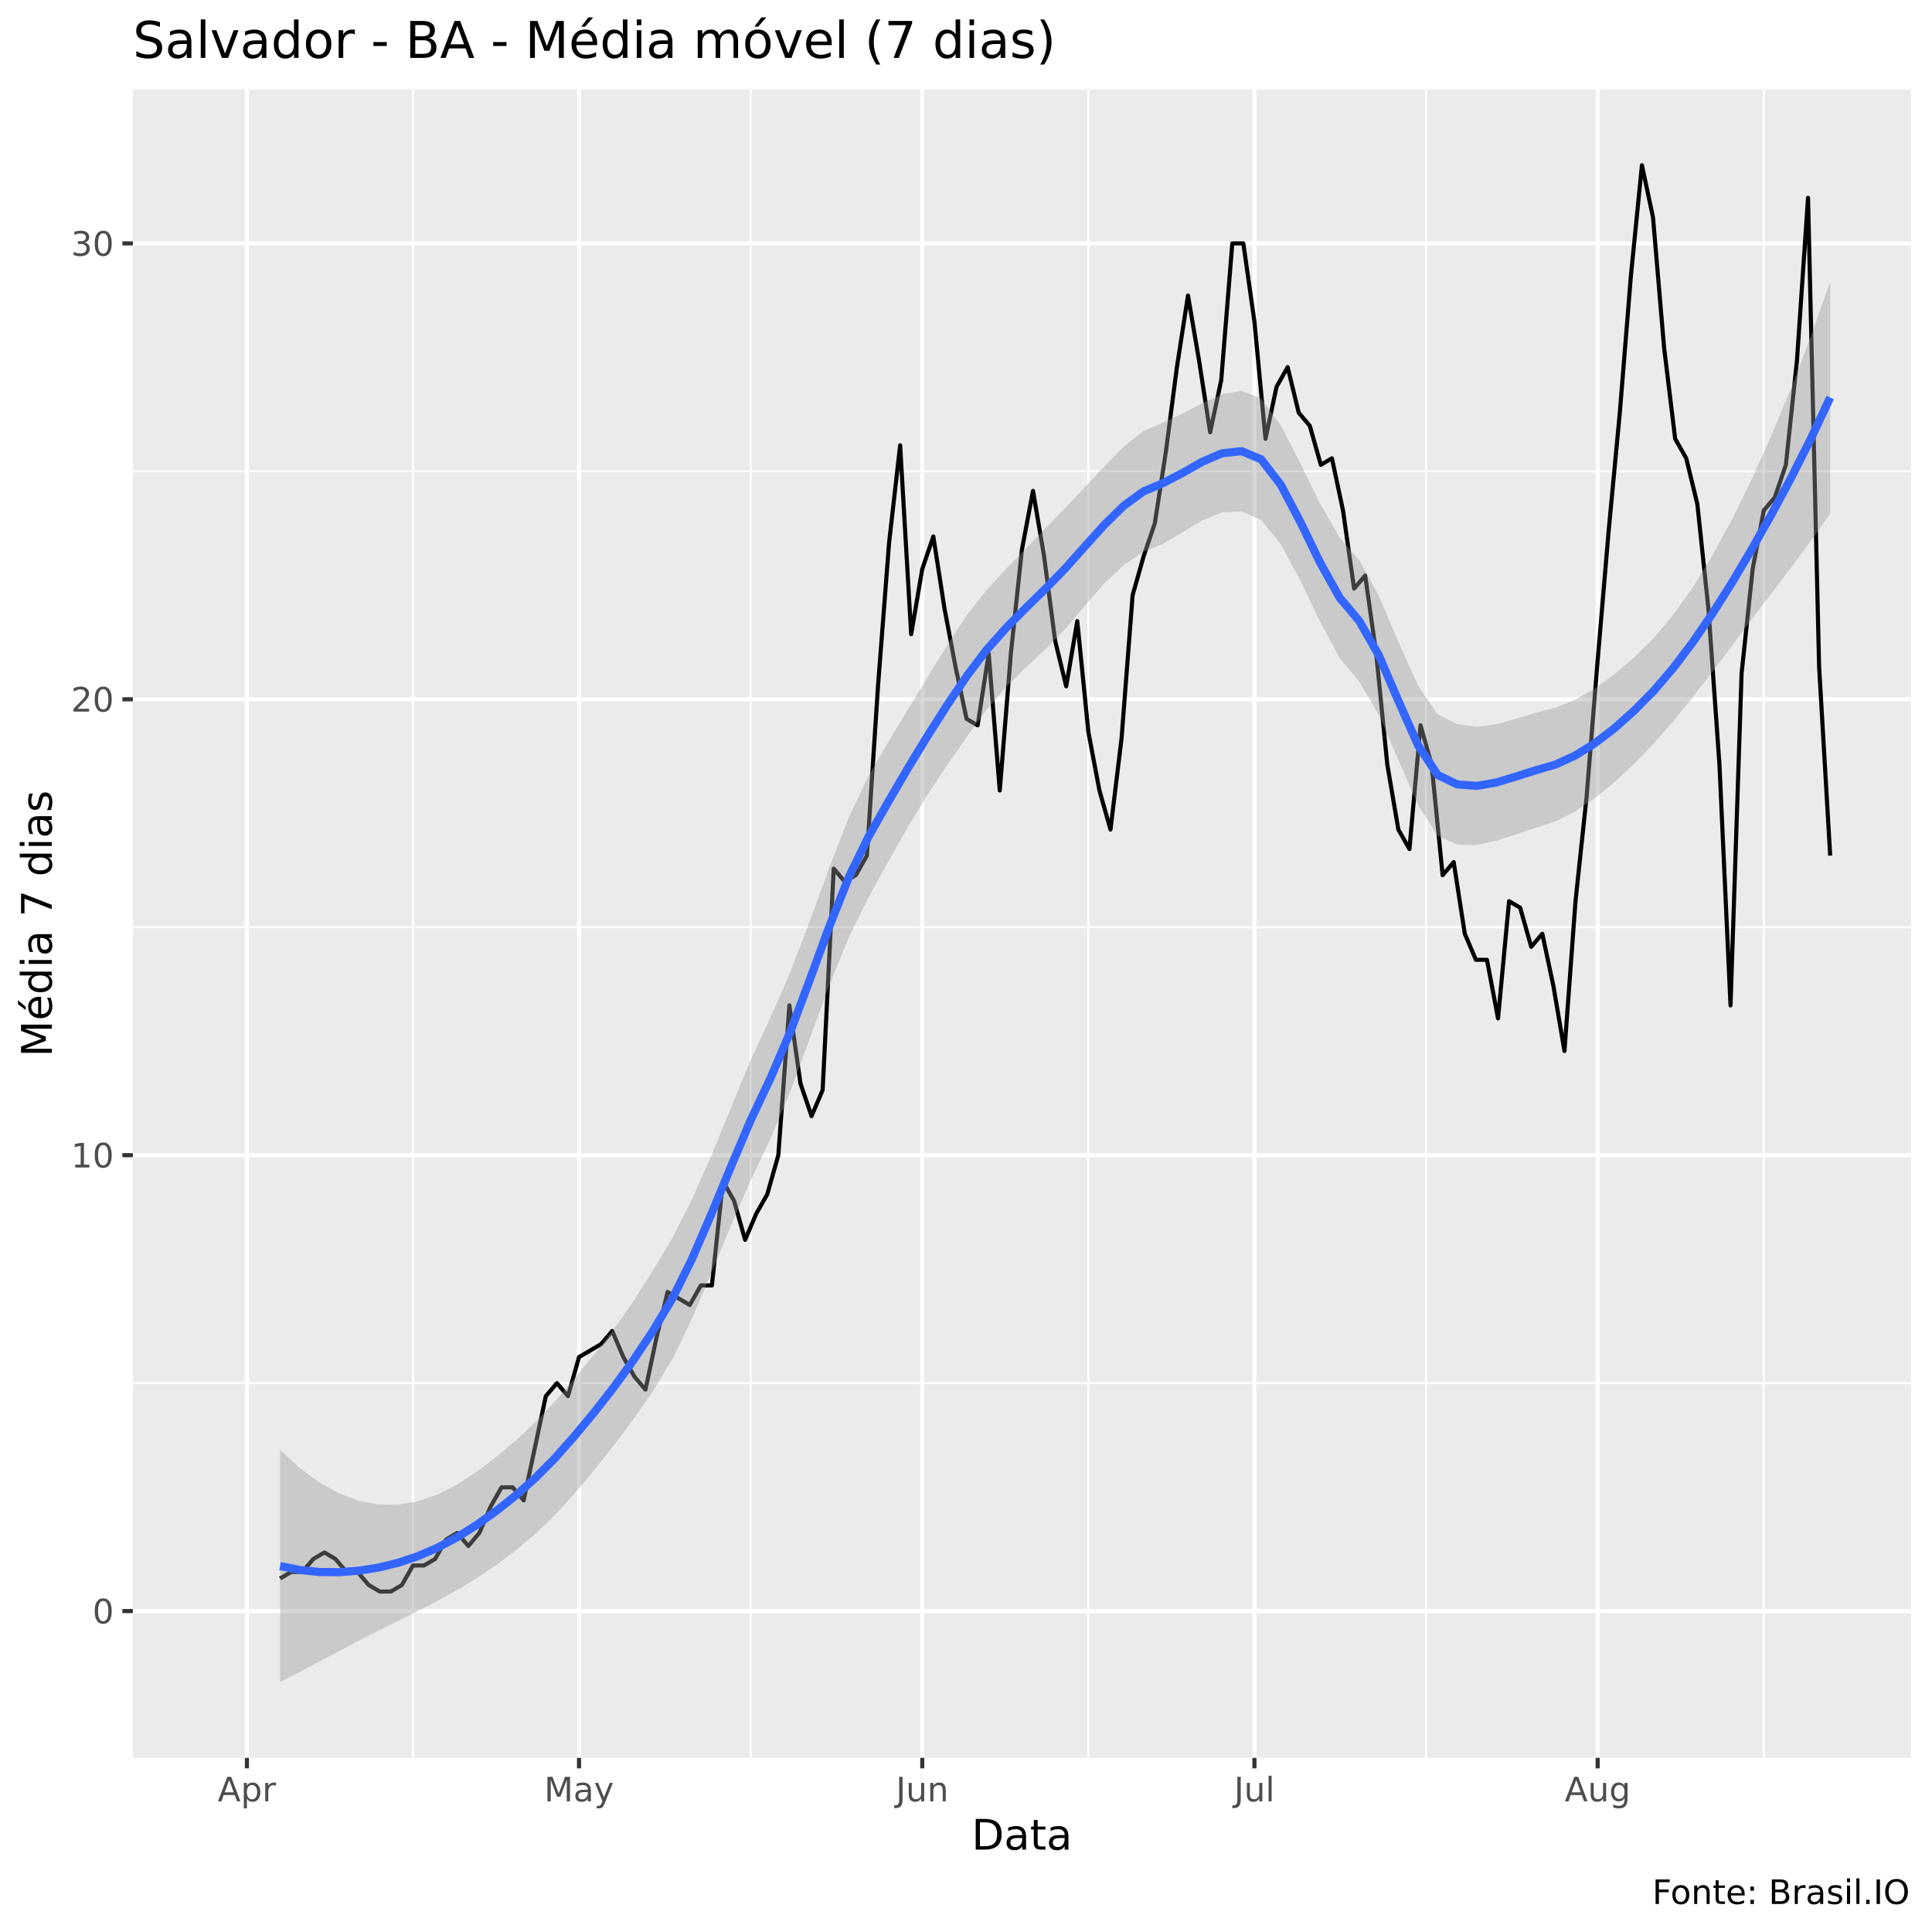
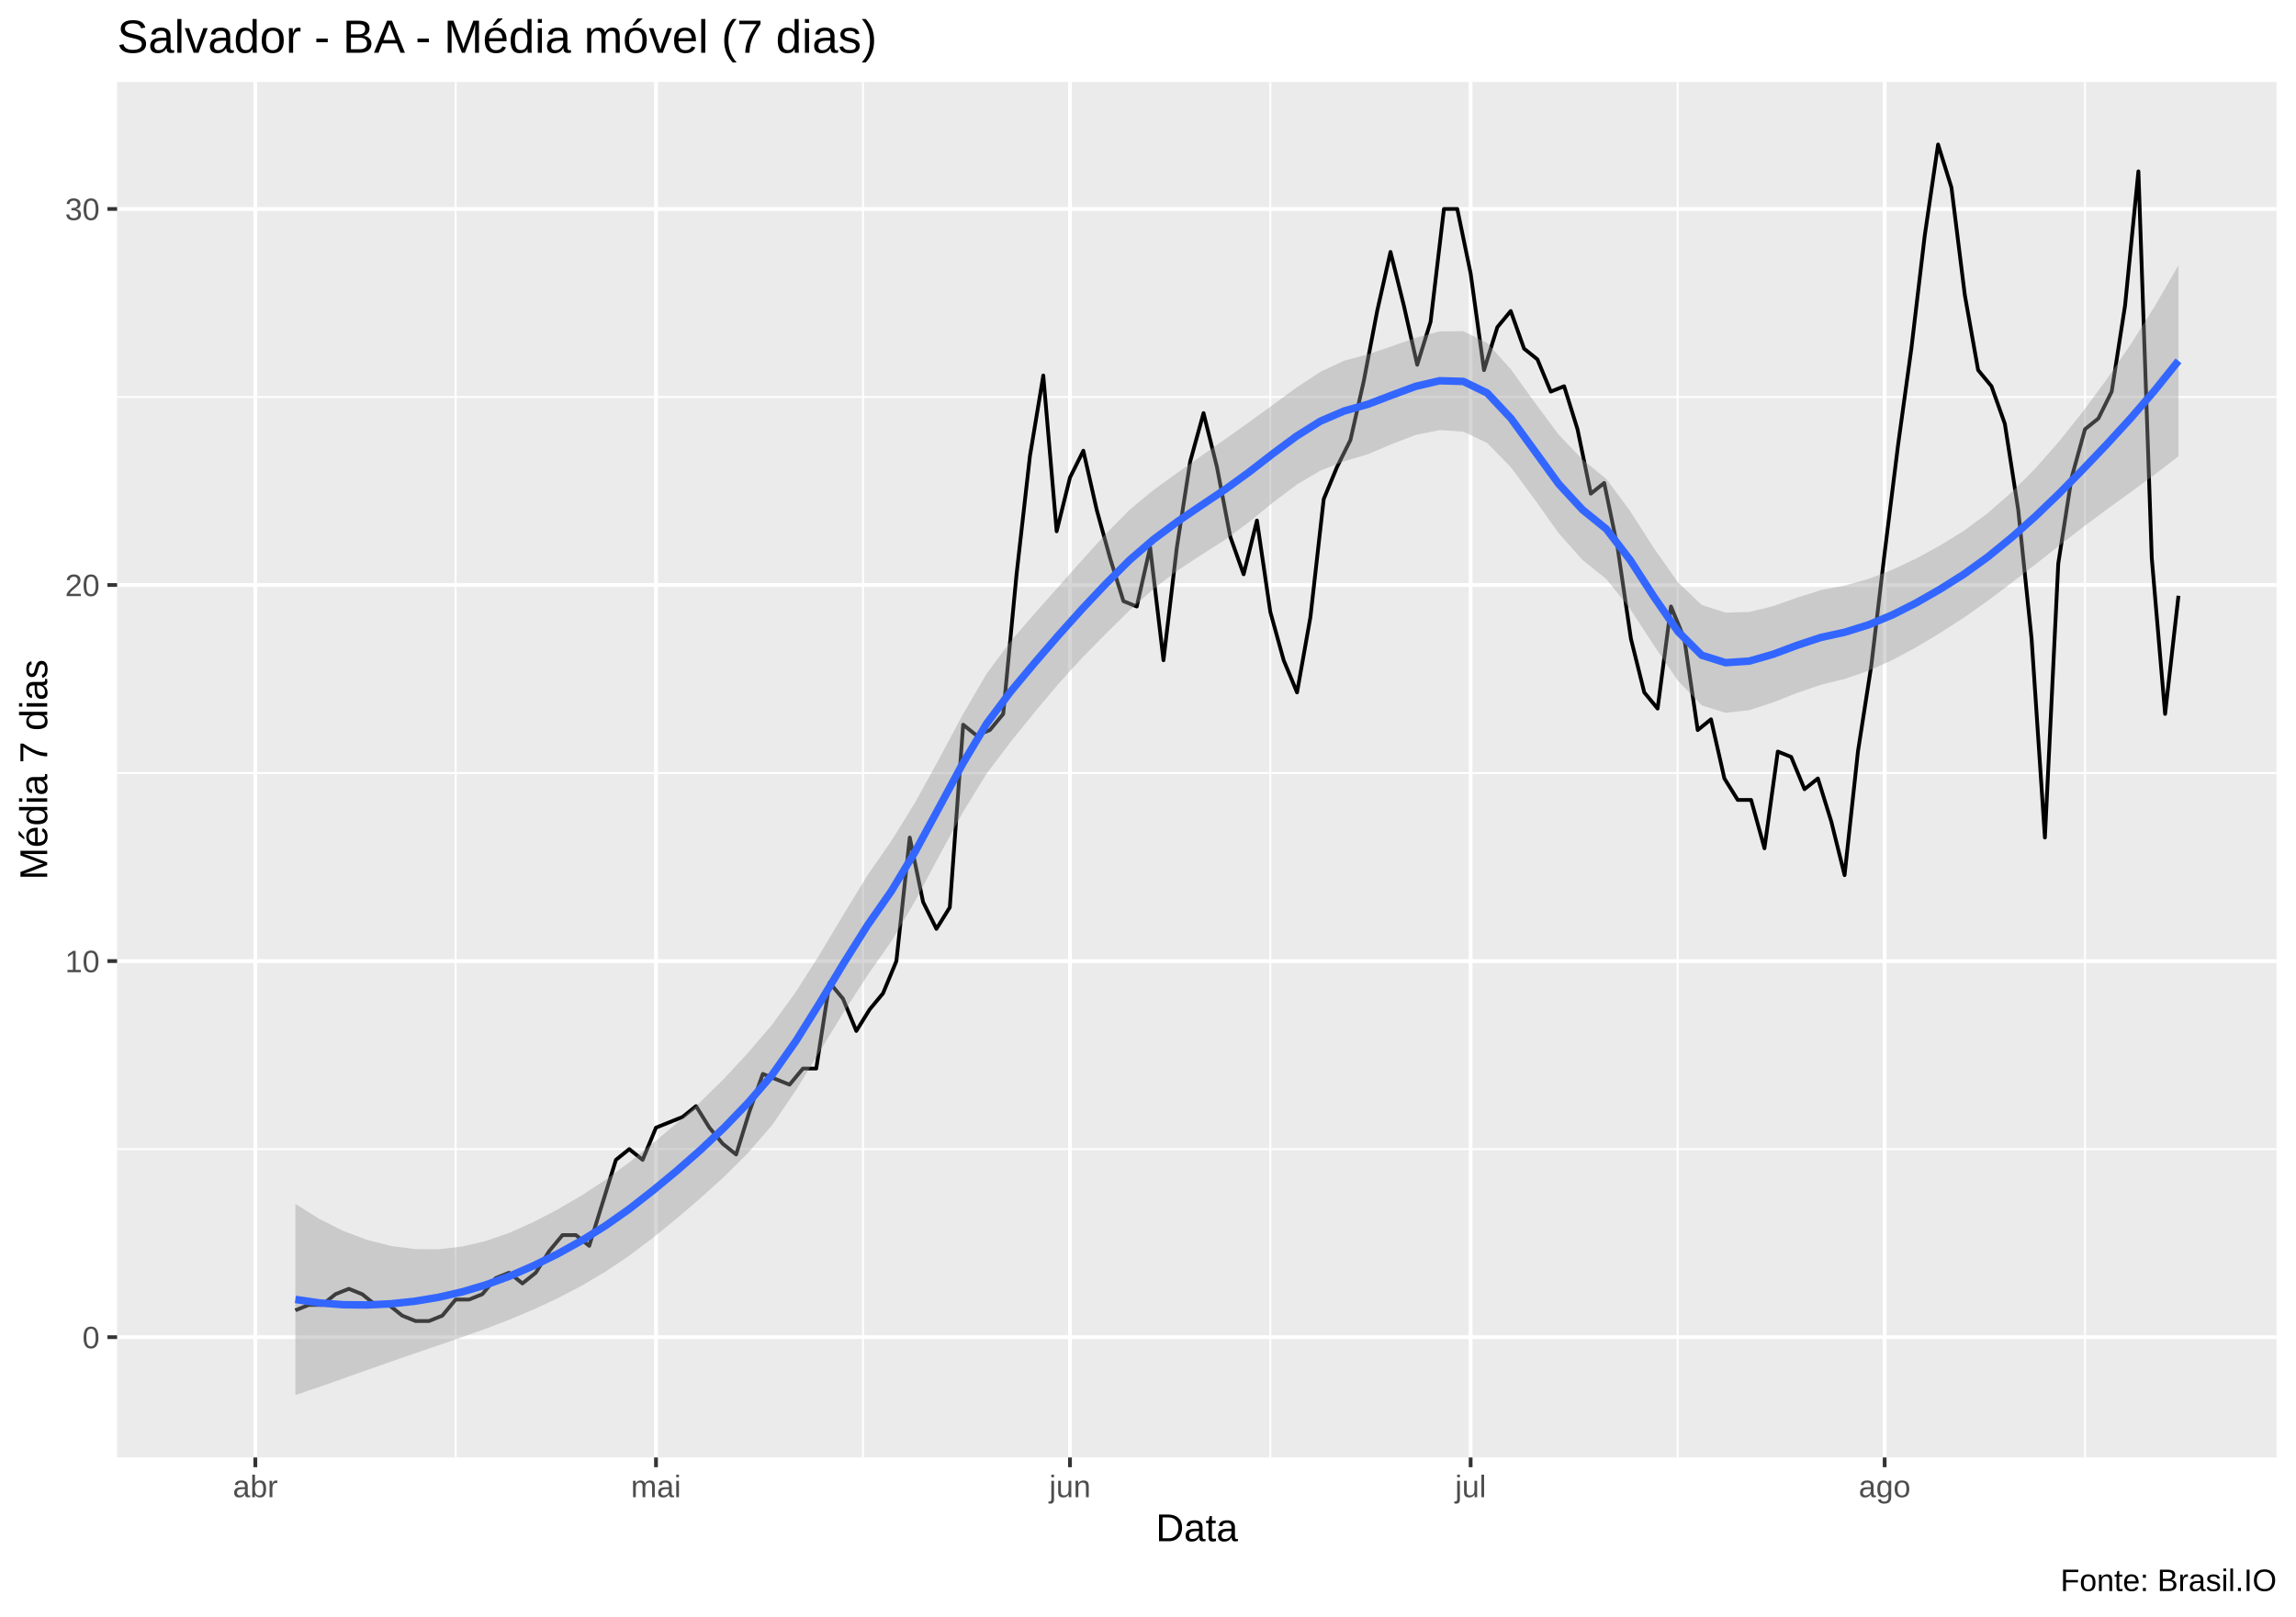
- <svg xmlns="http://www.w3.org/2000/svg" viewBox="0 0 504.00 504.00">
+ <svg xmlns="http://www.w3.org/2000/svg" viewBox="0 0 649.50 457.50">
  <defs>
    <style type="text/css">
    line, polyline, polygon, path, rect, circle {
      fill: none;
      stroke: #000000;
      stroke-linecap: round;
      stroke-linejoin: round;
      stroke-miterlimit: 10.00;
    }
  </style>
  </defs>
  <rect width="100%" height="100%" style="stroke: none; fill: #FFFFFF;" />
-   <rect x="0" y="0.00" width="504.00" height="504.00" style="stroke-width: 1.07; stroke: #FFFFFF; fill: #FFFFFF;" />
+   <rect x="0.00" y="0" width="649.50" height="457.50" style="stroke-width: 1.07; stroke: #FFFFFF; fill: #FFFFFF;" />
  <defs>
-     <clipPath id="cpMzQuNjZ8NDk4LjUyfDQ1OC41N3wyMy4zMw==">
-       <rect x="34.66" y="23.33" width="463.87" height="435.24" />
+     <clipPath id="cpMzMuMTN8NjQ0LjAyfDQxMi4zOHwyMy4xOQ==">
+       <rect x="33.13" y="23.19" width="610.89" height="389.19" />
    </clipPath>
  </defs>
-   <rect x="34.66" y="23.33" width="463.87" height="435.24" style="stroke-width: 1.07; stroke: none; fill: #EBEBEB;" clip-path="url(#cpMzQuNjZ8NDk4LjUyfDQ1OC41N3wyMy4zMw==)" />
-   <polyline points="34.66,360.82 498.52,360.82 " style="stroke-width: 0.53; stroke: #FFFFFF; stroke-linecap: butt;" clip-path="url(#cpMzQuNjZ8NDk4LjUyfDQ1OC41N3wyMy4zMw==)" />
-   <polyline points="34.66,241.89 498.52,241.89 " style="stroke-width: 0.53; stroke: #FFFFFF; stroke-linecap: butt;" clip-path="url(#cpMzQuNjZ8NDk4LjUyfDQ1OC41N3wyMy4zMw==)" />
-   <polyline points="34.66,122.96 498.52,122.96 " style="stroke-width: 0.53; stroke: #FFFFFF; stroke-linecap: butt;" clip-path="url(#cpMzQuNjZ8NDk4LjUyfDQ1OC41N3wyMy4zMw==)" />
-   <polyline points="107.73,458.57 107.73,23.33 " style="stroke-width: 0.53; stroke: #FFFFFF; stroke-linecap: butt;" clip-path="url(#cpMzQuNjZ8NDk4LjUyfDQ1OC41N3wyMy4zMw==)" />
-   <polyline points="195.82,458.57 195.82,23.33 " style="stroke-width: 0.53; stroke: #FFFFFF; stroke-linecap: butt;" clip-path="url(#cpMzQuNjZ8NDk4LjUyfDQ1OC41N3wyMy4zMw==)" />
-   <polyline points="283.92,458.57 283.92,23.33 " style="stroke-width: 0.53; stroke: #FFFFFF; stroke-linecap: butt;" clip-path="url(#cpMzQuNjZ8NDk4LjUyfDQ1OC41N3wyMy4zMw==)" />
-   <polyline points="372.01,458.57 372.01,23.33 " style="stroke-width: 0.53; stroke: #FFFFFF; stroke-linecap: butt;" clip-path="url(#cpMzQuNjZ8NDk4LjUyfDQ1OC41N3wyMy4zMw==)" />
-   <polyline points="460.11,458.57 460.11,23.33 " style="stroke-width: 0.53; stroke: #FFFFFF; stroke-linecap: butt;" clip-path="url(#cpMzQuNjZ8NDk4LjUyfDQ1OC41N3wyMy4zMw==)" />
-   <polyline points="34.66,420.28 498.52,420.28 " style="stroke-width: 1.07; stroke: #FFFFFF; stroke-linecap: butt;" clip-path="url(#cpMzQuNjZ8NDk4LjUyfDQ1OC41N3wyMy4zMw==)" />
-   <polyline points="34.66,301.35 498.52,301.35 " style="stroke-width: 1.07; stroke: #FFFFFF; stroke-linecap: butt;" clip-path="url(#cpMzQuNjZ8NDk4LjUyfDQ1OC41N3wyMy4zMw==)" />
-   <polyline points="34.66,182.43 498.52,182.43 " style="stroke-width: 1.07; stroke: #FFFFFF; stroke-linecap: butt;" clip-path="url(#cpMzQuNjZ8NDk4LjUyfDQ1OC41N3wyMy4zMw==)" />
-   <polyline points="34.66,63.50 498.52,63.50 " style="stroke-width: 1.07; stroke: #FFFFFF; stroke-linecap: butt;" clip-path="url(#cpMzQuNjZ8NDk4LjUyfDQ1OC41N3wyMy4zMw==)" />
-   <polyline points="64.41,458.57 64.41,23.33 " style="stroke-width: 1.07; stroke: #FFFFFF; stroke-linecap: butt;" clip-path="url(#cpMzQuNjZ8NDk4LjUyfDQ1OC41N3wyMy4zMw==)" />
-   <polyline points="151.05,458.57 151.05,23.33 " style="stroke-width: 1.07; stroke: #FFFFFF; stroke-linecap: butt;" clip-path="url(#cpMzQuNjZ8NDk4LjUyfDQ1OC41N3wyMy4zMw==)" />
-   <polyline points="240.59,458.57 240.59,23.33 " style="stroke-width: 1.07; stroke: #FFFFFF; stroke-linecap: butt;" clip-path="url(#cpMzQuNjZ8NDk4LjUyfDQ1OC41N3wyMy4zMw==)" />
-   <polyline points="327.24,458.57 327.24,23.33 " style="stroke-width: 1.07; stroke: #FFFFFF; stroke-linecap: butt;" clip-path="url(#cpMzQuNjZ8NDk4LjUyfDQ1OC41N3wyMy4zMw==)" />
-   <polyline points="416.78,458.57 416.78,23.33 " style="stroke-width: 1.07; stroke: #FFFFFF; stroke-linecap: butt;" clip-path="url(#cpMzQuNjZ8NDk4LjUyfDQ1OC41N3wyMy4zMw==)" />
-   <polyline points="73.07,411.78 75.96,410.09 78.85,410.09 81.74,406.69 84.62,404.99 87.51,406.69 90.40,410.09 93.29,410.09 96.18,413.48 99.07,415.18 101.95,415.18 104.84,413.48 107.73,408.39 110.62,408.39 113.51,406.69 116.40,401.59 119.28,399.89 122.17,403.29 125.06,399.89 127.95,393.10 130.84,388.00 133.73,388.00 136.61,391.40 139.50,377.81 142.39,364.21 145.28,360.82 148.17,364.21 151.05,354.02 153.94,352.32 156.83,350.62 159.72,347.22 162.61,354.02 165.50,359.12 168.38,362.51 171.27,348.92 174.16,337.03 177.05,338.73 179.94,340.43 182.83,335.33 185.71,335.33 188.60,308.15 191.49,313.25 194.38,323.44 197.27,316.64 200.16,311.55 203.04,301.35 205.93,262.28 208.82,282.66 211.71,291.16 214.60,284.36 217.49,226.60 220.37,230.00 223.26,228.30 226.15,223.20 229.04,179.03 231.93,141.65 234.82,116.17 237.70,165.44 240.59,148.45 243.48,139.95 246.37,158.64 249.26,173.93 252.15,187.52 255.03,189.22 257.92,170.53 260.81,206.21 263.70,170.53 266.59,143.35 269.48,128.06 272.36,145.05 275.25,167.13 278.14,179.03 281.03,162.04 283.92,190.92 286.81,206.21 289.69,216.40 292.58,192.62 295.47,155.24 298.36,145.05 301.25,136.55 304.14,117.87 307.02,95.78 309.91,77.09 312.80,94.08 315.69,112.77 318.58,99.18 321.47,63.50 324.35,63.50 327.24,83.89 330.13,114.47 333.02,100.88 335.91,95.78 338.80,107.67 341.68,111.07 344.57,121.26 347.46,119.56 350.35,133.16 353.24,153.54 356.13,150.15 359.01,170.53 361.90,199.42 364.79,216.40 367.68,221.50 370.57,189.22 373.46,199.42 376.34,228.30 379.23,224.90 382.12,243.59 385.01,250.38 387.90,250.38 390.79,265.67 393.67,235.09 396.56,236.79 399.45,246.99 402.34,243.59 405.23,257.18 408.12,274.17 411.00,235.09 413.89,207.91 416.78,172.23 419.67,138.25 422.56,107.67 425.45,71.99 428.33,43.11 431.22,56.70 434.11,90.68 437.00,114.47 439.89,119.56 442.78,131.46 445.66,158.64 448.55,199.42 451.44,262.28 454.33,175.63 457.22,148.45 460.11,133.16 462.99,129.76 465.88,121.26 468.77,94.08 471.66,51.61 474.55,173.93 477.44,223.20 " style="stroke-width: 1.07; stroke-linecap: butt;" clip-path="url(#cpMzQuNjZ8NDk4LjUyfDQ1OC41N3wyMy4zMw==)" />
-   <polygon points="73.07,378.26 78.19,382.95 83.31,386.72 88.43,389.56 93.54,391.47 98.66,392.47 103.78,392.54 108.90,391.68 114.02,389.93 119.14,387.33 124.26,383.98 129.37,380.14 134.49,375.84 139.61,371.02 144.73,365.63 149.85,359.63 154.97,353.41 160.09,346.77 165.20,339.47 170.32,331.46 175.44,322.86 180.56,312.78 185.68,301.18 190.80,288.69 195.92,276.33 201.03,265.36 206.15,253.63 211.27,240.24 216.39,226.22 221.51,212.99 226.63,202.31 231.75,193.52 236.86,185.06 241.98,176.63 247.10,168.29 252.22,160.47 257.34,153.94 262.46,148.41 267.58,143.14 272.69,137.85 277.81,132.60 282.93,127.17 288.05,121.67 293.17,116.49 298.29,112.44 303.41,110.24 308.52,107.87 313.64,105.17 318.76,102.84 323.88,101.95 329.00,104.01 334.12,110.95 339.23,120.88 344.35,131.32 349.47,140.20 354.59,146.17 359.71,155.42 364.83,167.53 369.95,178.89 375.06,186.37 380.18,188.90 385.30,189.59 390.42,188.95 395.54,187.47 400.66,185.92 405.78,184.63 410.89,182.54 416.01,179.60 421.13,175.91 426.25,171.55 431.37,166.50 436.49,160.40 441.61,153.20 446.72,144.89 451.84,135.48 456.96,125.04 462.08,113.70 467.20,101.37 472.32,87.98 477.44,73.44 477.44,133.97 472.32,141.21 467.20,148.11 462.08,154.86 456.96,161.60 451.84,168.44 446.72,175.23 441.61,181.84 436.49,188.15 431.37,194.02 426.25,199.32 421.13,204.10 416.01,208.26 410.89,211.69 405.78,214.26 400.66,215.95 395.54,217.63 390.42,219.28 385.30,220.43 380.18,220.37 375.06,218.02 369.95,210.02 364.83,198.31 359.71,186.54 354.59,177.82 349.47,171.64 344.35,162.12 339.23,151.46 334.12,141.99 329.00,135.64 323.88,133.43 318.76,133.67 313.64,135.74 308.52,138.85 303.41,141.83 298.29,143.96 293.17,147.38 288.05,152.23 282.93,158.11 277.81,164.16 272.69,169.42 267.58,174.13 262.46,179.21 257.34,185.21 252.22,192.16 247.10,199.57 241.98,207.30 236.86,215.70 231.75,224.73 226.63,233.99 221.51,244.32 216.39,256.93 211.27,270.85 206.15,284.79 201.03,297.03 195.92,307.71 190.80,319.44 185.68,331.77 180.56,343.87 175.44,354.51 170.32,362.93 165.20,370.31 160.09,377.11 154.97,383.56 149.85,389.66 144.73,395.26 139.61,400.17 134.49,404.50 129.37,408.32 124.26,411.75 119.14,414.86 114.02,417.68 108.90,420.32 103.78,422.88 98.66,425.43 93.54,428.03 88.43,430.72 83.31,433.46 78.19,436.18 73.07,438.79 " style="stroke-width: 0.00; stroke: none; fill: #999999; fill-opacity: 0.40;" clip-path="url(#cpMzQuNjZ8NDk4LjUyfDQ1OC41N3wyMy4zMw==)" />
-   <polyline points="73.07,378.26 78.19,382.95 83.31,386.72 88.43,389.56 93.54,391.47 98.66,392.47 103.78,392.54 108.90,391.68 114.02,389.93 119.14,387.33 124.26,383.98 129.37,380.14 134.49,375.84 139.61,371.02 144.73,365.63 149.85,359.63 154.97,353.41 160.09,346.77 165.20,339.47 170.32,331.46 175.44,322.86 180.56,312.78 185.68,301.18 190.80,288.69 195.92,276.33 201.03,265.36 206.15,253.63 211.27,240.24 216.39,226.22 221.51,212.99 226.63,202.31 231.75,193.52 236.86,185.06 241.98,176.63 247.10,168.29 252.22,160.47 257.34,153.94 262.46,148.41 267.58,143.14 272.69,137.85 277.81,132.60 282.93,127.17 288.05,121.67 293.17,116.49 298.29,112.44 303.41,110.24 308.52,107.87 313.64,105.17 318.76,102.84 323.88,101.95 329.00,104.01 334.12,110.95 339.23,120.88 344.35,131.32 349.47,140.20 354.59,146.17 359.71,155.42 364.83,167.53 369.95,178.89 375.06,186.37 380.18,188.90 385.30,189.59 390.42,188.95 395.54,187.47 400.66,185.92 405.78,184.63 410.89,182.54 416.01,179.60 421.13,175.91 426.25,171.55 431.37,166.50 436.49,160.40 441.61,153.20 446.72,144.89 451.84,135.48 456.96,125.04 462.08,113.70 467.20,101.37 472.32,87.98 477.44,73.44 " style="stroke-width: 2.13; stroke: none;" clip-path="url(#cpMzQuNjZ8NDk4LjUyfDQ1OC41N3wyMy4zMw==)" />
-   <polyline points="477.44,133.97 472.32,141.21 467.20,148.11 462.08,154.86 456.96,161.60 451.84,168.44 446.72,175.23 441.61,181.84 436.49,188.15 431.37,194.02 426.25,199.32 421.13,204.10 416.01,208.26 410.89,211.69 405.78,214.26 400.66,215.95 395.54,217.63 390.42,219.28 385.30,220.43 380.18,220.37 375.06,218.02 369.95,210.02 364.83,198.31 359.71,186.54 354.59,177.82 349.47,171.64 344.35,162.12 339.23,151.46 334.12,141.99 329.00,135.64 323.88,133.43 318.76,133.67 313.64,135.74 308.52,138.85 303.41,141.83 298.29,143.96 293.17,147.38 288.05,152.23 282.93,158.11 277.81,164.16 272.69,169.42 267.58,174.13 262.46,179.21 257.34,185.21 252.22,192.16 247.10,199.57 241.98,207.30 236.86,215.70 231.75,224.73 226.63,233.99 221.51,244.32 216.39,256.93 211.27,270.85 206.15,284.79 201.03,297.03 195.92,307.71 190.80,319.44 185.68,331.77 180.56,343.87 175.44,354.51 170.32,362.93 165.20,370.31 160.09,377.11 154.97,383.56 149.85,389.66 144.73,395.26 139.61,400.17 134.49,404.50 129.37,408.32 124.26,411.75 119.14,414.86 114.02,417.68 108.90,420.32 103.78,422.88 98.66,425.43 93.54,428.03 88.43,430.72 83.31,433.46 78.19,436.18 73.07,438.79 " style="stroke-width: 2.13; stroke: none;" clip-path="url(#cpMzQuNjZ8NDk4LjUyfDQ1OC41N3wyMy4zMw==)" />
-   <polyline points="73.07,408.52 78.19,409.56 83.31,410.09 88.43,410.14 93.54,409.75 98.66,408.95 103.78,407.71 108.90,406.00 114.02,403.80 119.14,401.09 124.26,397.86 129.37,394.23 134.49,390.17 139.61,385.60 144.73,380.44 149.85,374.65 154.97,368.48 160.09,361.94 165.20,354.89 170.32,347.20 175.44,338.68 180.56,328.33 185.68,316.48 190.80,304.06 195.92,292.02 201.03,281.20 206.15,269.21 211.27,255.55 216.39,241.57 221.51,228.66 226.63,218.15 231.75,209.12 236.86,200.38 241.98,191.96 247.10,183.93 252.22,176.32 257.34,169.57 262.46,163.81 267.58,158.63 272.69,153.63 277.81,148.38 282.93,142.64 288.05,136.95 293.17,131.93 298.29,128.20 303.41,126.03 308.52,123.36 313.64,120.46 318.76,118.26 323.88,117.69 329.00,119.83 334.12,126.47 339.23,136.17 344.35,146.72 349.47,155.92 354.59,161.99 359.71,170.98 364.83,182.92 369.95,194.46 375.06,202.19 380.18,204.63 385.30,205.01 390.42,204.11 395.54,202.55 400.66,200.93 405.78,199.45 410.89,197.11 416.01,193.93 421.13,190.01 426.25,185.44 431.37,180.26 436.49,174.28 441.61,167.52 446.72,160.06 451.84,151.96 456.96,143.32 462.08,134.28 467.20,124.74 472.32,114.59 477.44,103.70 " style="stroke-width: 2.13; stroke: #3366FF; stroke-linecap: butt;" clip-path="url(#cpMzQuNjZ8NDk4LjUyfDQ1OC41N3wyMy4zMw==)" />
+   <rect x="33.13" y="23.19" width="610.89" height="389.19" style="stroke-width: 1.07; stroke: none; fill: #EBEBEB;" clip-path="url(#cpMzMuMTN8NjQ0LjAyfDQxMi4zOHwyMy4xOQ==)" />
+   <polyline points="33.13,325.13 644.02,325.13 " style="stroke-width: 0.53; stroke: #FFFFFF; stroke-linecap: butt;" clip-path="url(#cpMzMuMTN8NjQ0LjAyfDQxMi4zOHwyMy4xOQ==)" />
+   <polyline points="33.13,218.73 644.02,218.73 " style="stroke-width: 0.53; stroke: #FFFFFF; stroke-linecap: butt;" clip-path="url(#cpMzMuMTN8NjQ0LjAyfDQxMi4zOHwyMy4xOQ==)" />
+   <polyline points="33.13,112.32 644.02,112.32 " style="stroke-width: 0.53; stroke: #FFFFFF; stroke-linecap: butt;" clip-path="url(#cpMzMuMTN8NjQ0LjAyfDQxMi4zOHwyMy4xOQ==)" />
+   <polyline points="128.90,412.38 128.90,23.19 " style="stroke-width: 0.53; stroke: #FFFFFF; stroke-linecap: butt;" clip-path="url(#cpMzMuMTN8NjQ0LjAyfDQxMi4zOHwyMy4xOQ==)" />
+   <polyline points="244.13,412.38 244.13,23.19 " style="stroke-width: 0.53; stroke: #FFFFFF; stroke-linecap: butt;" clip-path="url(#cpMzMuMTN8NjQ0LjAyfDQxMi4zOHwyMy4xOQ==)" />
+   <polyline points="359.35,412.38 359.35,23.19 " style="stroke-width: 0.53; stroke: #FFFFFF; stroke-linecap: butt;" clip-path="url(#cpMzMuMTN8NjQ0LjAyfDQxMi4zOHwyMy4xOQ==)" />
+   <polyline points="474.58,412.38 474.58,23.19 " style="stroke-width: 0.53; stroke: #FFFFFF; stroke-linecap: butt;" clip-path="url(#cpMzMuMTN8NjQ0LjAyfDQxMi4zOHwyMy4xOQ==)" />
+   <polyline points="589.81,412.38 589.81,23.19 " style="stroke-width: 0.53; stroke: #FFFFFF; stroke-linecap: butt;" clip-path="url(#cpMzMuMTN8NjQ0LjAyfDQxMi4zOHwyMy4xOQ==)" />
+   <polyline points="33.13,378.33 644.02,378.33 " style="stroke-width: 1.07; stroke: #FFFFFF; stroke-linecap: butt;" clip-path="url(#cpMzMuMTN8NjQ0LjAyfDQxMi4zOHwyMy4xOQ==)" />
+   <polyline points="33.13,271.93 644.02,271.93 " style="stroke-width: 1.07; stroke: #FFFFFF; stroke-linecap: butt;" clip-path="url(#cpMzMuMTN8NjQ0LjAyfDQxMi4zOHwyMy4xOQ==)" />
+   <polyline points="33.13,165.52 644.02,165.52 " style="stroke-width: 1.07; stroke: #FFFFFF; stroke-linecap: butt;" clip-path="url(#cpMzMuMTN8NjQ0LjAyfDQxMi4zOHwyMy4xOQ==)" />
+   <polyline points="33.13,59.12 644.02,59.12 " style="stroke-width: 1.07; stroke: #FFFFFF; stroke-linecap: butt;" clip-path="url(#cpMzMuMTN8NjQ0LjAyfDQxMi4zOHwyMy4xOQ==)" />
+   <polyline points="72.23,412.38 72.23,23.19 " style="stroke-width: 1.07; stroke: #FFFFFF; stroke-linecap: butt;" clip-path="url(#cpMzMuMTN8NjQ0LjAyfDQxMi4zOHwyMy4xOQ==)" />
+   <polyline points="185.57,412.38 185.57,23.19 " style="stroke-width: 1.07; stroke: #FFFFFF; stroke-linecap: butt;" clip-path="url(#cpMzMuMTN8NjQ0LjAyfDQxMi4zOHwyMy4xOQ==)" />
+   <polyline points="302.68,412.38 302.68,23.19 " style="stroke-width: 1.07; stroke: #FFFFFF; stroke-linecap: butt;" clip-path="url(#cpMzMuMTN8NjQ0LjAyfDQxMi4zOHwyMy4xOQ==)" />
+   <polyline points="416.02,412.38 416.02,23.19 " style="stroke-width: 1.07; stroke: #FFFFFF; stroke-linecap: butt;" clip-path="url(#cpMzMuMTN8NjQ0LjAyfDQxMi4zOHwyMy4xOQ==)" />
+   <polyline points="533.14,412.38 533.14,23.19 " style="stroke-width: 1.07; stroke: #FFFFFF; stroke-linecap: butt;" clip-path="url(#cpMzMuMTN8NjQ0LjAyfDQxMi4zOHwyMy4xOQ==)" />
+   <polyline points="83.56,370.73 87.34,369.21 91.12,369.21 94.90,366.17 98.68,364.65 102.45,366.17 106.23,369.21 110.01,369.21 113.79,372.25 117.56,373.77 121.34,373.77 125.12,372.25 128.90,367.69 132.68,367.69 136.45,366.17 140.23,361.61 144.01,360.09 147.79,363.13 151.57,360.09 155.34,354.01 159.12,349.45 162.90,349.45 166.68,352.49 170.46,340.33 174.23,328.17 178.01,325.13 181.79,328.17 185.57,319.05 189.35,317.53 193.12,316.01 196.90,312.97 200.68,319.05 204.46,323.61 208.24,326.65 212.01,314.49 215.79,303.85 219.57,305.37 223.35,306.89 227.13,302.33 230.90,302.33 234.68,278.01 238.46,282.57 242.24,291.69 246.01,285.61 249.79,281.05 253.57,271.93 257.35,236.97 261.13,255.21 264.90,262.81 268.68,256.73 272.46,205.04 276.24,208.08 280.02,206.56 283.79,202.00 287.57,162.48 291.35,129.04 295.13,106.24 298.91,150.32 302.68,135.12 306.46,127.52 310.24,144.24 314.02,157.92 317.80,170.08 321.57,171.60 325.35,154.88 329.13,186.80 332.91,154.88 336.69,130.56 340.46,116.88 344.24,132.08 348.02,151.84 351.80,162.48 355.57,147.28 359.35,173.12 363.13,186.80 366.91,195.92 370.69,174.64 374.46,141.20 378.24,132.08 382.02,124.48 385.80,107.76 389.58,88.00 393.35,71.28 397.13,86.48 400.91,103.20 404.69,91.04 408.47,59.12 412.24,59.12 416.02,77.36 419.80,104.72 423.58,92.56 427.36,88.00 431.13,98.64 434.91,101.68 438.69,110.80 442.47,109.28 446.25,121.44 450.02,139.68 453.80,136.64 457.58,154.88 461.36,180.72 465.14,195.92 468.91,200.48 472.69,171.60 476.47,180.72 480.25,206.56 484.02,203.52 487.80,220.25 491.58,226.33 495.36,226.33 499.14,240.01 502.91,212.64 506.69,214.16 510.47,223.29 514.25,220.25 518.03,232.41 521.80,247.61 525.58,212.64 529.36,188.32 533.14,156.40 536.92,126.00 540.69,98.64 544.47,66.72 548.25,40.88 552.03,53.04 555.81,83.44 559.58,104.72 563.36,109.28 567.14,119.92 570.92,144.24 574.70,180.72 578.47,236.97 582.25,159.44 586.03,135.12 589.81,121.44 593.59,118.40 597.36,110.80 601.14,86.48 604.92,48.48 608.70,157.92 612.47,202.00 616.25,168.56 " style="stroke-width: 1.07; stroke-linecap: butt;" clip-path="url(#cpMzMuMTN8NjQ0LjAyfDQxMi4zOHwyMy4xOQ==)" />
+   <polygon points="83.56,340.63 90.31,344.85 97.05,348.24 103.79,350.79 110.54,352.51 117.28,353.41 124.02,353.47 130.76,352.69 137.51,351.10 144.25,348.74 150.99,345.71 157.74,342.21 164.48,338.27 171.22,333.85 177.96,328.90 184.71,323.44 191.45,317.78 198.19,311.73 204.94,305.06 211.68,297.78 218.42,289.91 225.16,280.60 231.91,269.98 238.65,258.68 245.39,247.67 252.14,237.93 258.88,227.03 265.62,214.77 272.36,202.17 279.11,190.58 285.85,181.51 292.59,173.69 299.34,166.09 306.08,158.49 312.82,151.05 319.56,144.22 326.31,138.64 333.05,133.77 339.79,129.02 346.54,124.26 353.28,119.50 360.02,114.57 366.77,109.65 373.51,105.20 380.25,102.05 386.99,100.24 393.74,97.96 400.48,95.56 407.22,93.77 413.97,93.70 420.71,97.06 427.45,104.55 434.19,113.91 440.94,122.99 447.68,130.03 454.42,135.54 461.17,144.63 467.91,155.18 474.65,164.73 481.39,171.18 488.14,173.33 494.88,173.15 501.62,171.49 508.37,169.10 515.11,166.96 521.85,165.67 528.59,163.79 535.34,161.20 542.08,158.01 548.82,154.32 555.57,150.17 562.31,145.17 569.05,139.28 575.80,132.49 582.54,124.83 589.28,116.36 596.02,107.24 602.77,97.39 609.51,86.69 616.25,75.06 616.25,129.12 609.51,134.27 602.77,139.21 596.02,144.10 589.28,149.12 582.54,154.36 575.80,159.66 569.05,164.91 562.31,169.98 555.57,174.74 548.82,179.09 542.08,183.13 535.34,186.74 528.59,189.77 521.85,192.09 515.11,193.74 508.37,196.05 501.62,198.72 494.88,200.93 488.14,201.68 481.39,199.59 474.65,192.60 467.91,182.67 461.17,172.35 454.42,163.85 447.68,158.46 440.94,150.89 434.19,141.40 427.45,132.26 420.71,125.34 413.97,122.14 407.22,121.69 400.48,123.05 393.74,125.64 386.99,128.50 380.25,130.51 373.51,133.15 366.77,137.15 360.02,142.24 353.28,147.74 346.54,152.73 339.79,157.02 333.05,161.45 326.31,166.61 319.56,172.67 312.82,179.31 306.08,186.17 299.34,193.58 292.59,201.61 285.85,209.96 279.11,218.87 272.36,229.87 265.62,242.26 258.88,254.92 252.14,266.36 245.39,275.98 238.65,286.40 231.91,297.47 225.16,308.47 218.42,318.33 211.68,326.13 204.94,332.84 198.19,338.96 191.45,344.74 184.71,350.22 177.96,355.32 171.22,359.83 164.48,363.81 157.74,367.33 150.99,370.47 144.25,373.32 137.51,375.91 130.76,378.32 124.02,380.64 117.28,382.94 110.54,385.27 103.79,387.65 97.05,390.06 90.31,392.43 83.56,394.69 " style="stroke-width: 0.00; stroke: none; fill: #999999; fill-opacity: 0.40;" clip-path="url(#cpMzMuMTN8NjQ0LjAyfDQxMi4zOHwyMy4xOQ==)" />
+   <polyline points="83.56,340.63 90.31,344.85 97.05,348.24 103.79,350.79 110.54,352.51 117.28,353.41 124.02,353.47 130.76,352.69 137.51,351.10 144.25,348.74 150.99,345.71 157.74,342.21 164.48,338.27 171.22,333.85 177.96,328.90 184.71,323.44 191.45,317.78 198.19,311.73 204.94,305.06 211.68,297.78 218.42,289.91 225.16,280.60 231.91,269.98 238.65,258.68 245.39,247.67 252.14,237.93 258.88,227.03 265.62,214.77 272.36,202.17 279.11,190.58 285.85,181.51 292.59,173.69 299.34,166.09 306.08,158.49 312.82,151.05 319.56,144.22 326.31,138.64 333.05,133.77 339.79,129.02 346.54,124.26 353.28,119.50 360.02,114.57 366.77,109.65 373.51,105.20 380.25,102.05 386.99,100.24 393.74,97.96 400.48,95.56 407.22,93.77 413.97,93.70 420.71,97.06 427.45,104.55 434.19,113.91 440.94,122.99 447.68,130.03 454.42,135.54 461.17,144.63 467.91,155.18 474.65,164.73 481.39,171.18 488.14,173.33 494.88,173.15 501.62,171.49 508.37,169.10 515.11,166.96 521.85,165.67 528.59,163.79 535.34,161.20 542.08,158.01 548.82,154.32 555.57,150.17 562.31,145.17 569.05,139.28 575.80,132.49 582.54,124.83 589.28,116.36 596.02,107.24 602.77,97.39 609.51,86.69 616.25,75.06 " style="stroke-width: 2.13; stroke: none;" clip-path="url(#cpMzMuMTN8NjQ0LjAyfDQxMi4zOHwyMy4xOQ==)" />
+   <polyline points="616.25,129.12 609.51,134.27 602.77,139.21 596.02,144.10 589.28,149.12 582.54,154.36 575.80,159.66 569.05,164.91 562.31,169.98 555.57,174.74 548.82,179.09 542.08,183.13 535.34,186.74 528.59,189.77 521.85,192.09 515.11,193.74 508.37,196.05 501.62,198.72 494.88,200.93 488.14,201.68 481.39,199.59 474.65,192.60 467.91,182.67 461.17,172.35 454.42,163.85 447.68,158.46 440.94,150.89 434.19,141.40 427.45,132.26 420.71,125.34 413.97,122.14 407.22,121.69 400.48,123.05 393.74,125.64 386.99,128.50 380.25,130.51 373.51,133.15 366.77,137.15 360.02,142.24 353.28,147.74 346.54,152.73 339.79,157.02 333.05,161.45 326.31,166.61 319.56,172.67 312.82,179.31 306.08,186.17 299.34,193.58 292.59,201.61 285.85,209.96 279.11,218.87 272.36,229.87 265.62,242.26 258.88,254.92 252.14,266.36 245.39,275.98 238.65,286.40 231.91,297.47 225.16,308.47 218.42,318.33 211.68,326.13 204.94,332.84 198.19,338.96 191.45,344.74 184.71,350.22 177.96,355.32 171.22,359.83 164.48,363.81 157.74,367.33 150.99,370.47 144.25,373.32 137.51,375.91 130.76,378.32 124.02,380.64 117.28,382.94 110.54,385.27 103.79,387.65 97.05,390.06 90.31,392.43 83.56,394.69 " style="stroke-width: 2.13; stroke: none;" clip-path="url(#cpMzMuMTN8NjQ0LjAyfDQxMi4zOHwyMy4xOQ==)" />
+   <polyline points="83.56,367.66 90.31,368.64 97.05,369.15 103.79,369.22 110.54,368.89 117.28,368.18 124.02,367.06 130.76,365.51 137.51,363.51 144.25,361.03 150.99,358.09 157.74,354.77 164.48,351.04 171.22,346.84 177.96,342.11 184.71,336.83 191.45,331.26 198.19,325.34 204.94,318.95 211.68,311.96 218.42,304.12 225.16,294.53 231.91,283.73 238.65,272.54 245.39,261.82 252.14,252.14 258.88,240.97 265.62,228.52 272.36,216.02 279.11,204.72 285.85,195.73 292.59,187.65 299.34,179.84 306.08,172.33 312.82,165.18 319.56,158.45 326.31,152.63 333.05,147.61 339.79,143.02 346.54,138.50 353.28,133.62 360.02,128.40 366.77,123.40 373.51,119.17 380.25,116.28 386.99,114.37 393.74,111.80 400.48,109.31 407.22,107.73 413.97,107.92 420.71,111.20 427.45,118.40 434.19,127.66 440.94,136.94 447.68,144.24 454.42,149.69 461.17,158.49 467.91,168.92 474.65,178.66 481.39,185.39 488.14,187.50 494.88,187.04 501.62,185.10 508.37,182.58 515.11,180.35 521.85,178.88 528.59,176.78 535.34,173.97 542.08,170.57 548.82,166.71 555.57,162.45 562.31,157.58 569.05,152.09 575.80,146.08 582.54,139.59 589.28,132.74 596.02,125.67 602.77,118.30 609.51,110.48 616.25,102.09 " style="stroke-width: 2.13; stroke: #3366FF; stroke-linecap: butt;" clip-path="url(#cpMzMuMTN8NjQ0LjAyfDQxMi4zOHwyMy4xOQ==)" />
  <defs>
-     <clipPath id="cpMC4wMHw1MDQuMDB8NTA0LjAwfDAuMDA=">
-       <rect x="0.00" y="0.00" width="504.00" height="504.00" />
+     <clipPath id="cpMC4wMHw2NDkuNTB8NDU3LjUwfDAuMDA=">
+       <rect x="0.00" y="0.00" width="649.50" height="457.50" />
    </clipPath>
  </defs>
-   <g clip-path="url(#cpMC4wMHw1MDQuMDB8NTA0LjAwfDAuMDA=)">
-     <text x="24.13" y="423.49" style="font-size: 8.80px; fill: #4D4D4D; font-family: DejaVu Sans;" textLength="5.60px" lengthAdjust="spacingAndGlyphs">0</text>
+   <g clip-path="url(#cpMC4wMHw2NDkuNTB8NDU3LjUwfDAuMDA=)">
+     <text x="23.30" y="381.48" style="font-size: 8.80px; fill: #4D4D4D; font-family: Arial;" textLength="4.89px" lengthAdjust="spacingAndGlyphs">0</text>
  </g>
-   <g clip-path="url(#cpMC4wMHw1MDQuMDB8NTA0LjAwfDAuMDA=)">
-     <text x="18.53" y="304.56" style="font-size: 8.80px; fill: #4D4D4D; font-family: DejaVu Sans;" textLength="11.20px" lengthAdjust="spacingAndGlyphs">10</text>
+   <g clip-path="url(#cpMC4wMHw2NDkuNTB8NDU3LjUwfDAuMDA=)">
+     <text x="18.41" y="275.08" style="font-size: 8.80px; fill: #4D4D4D; font-family: Arial;" textLength="9.79px" lengthAdjust="spacingAndGlyphs">10</text>
  </g>
-   <g clip-path="url(#cpMC4wMHw1MDQuMDB8NTA0LjAwfDAuMDA=)">
-     <text x="18.53" y="185.63" style="font-size: 8.80px; fill: #4D4D4D; font-family: DejaVu Sans;" textLength="11.20px" lengthAdjust="spacingAndGlyphs">20</text>
+   <g clip-path="url(#cpMC4wMHw2NDkuNTB8NDU3LjUwfDAuMDA=)">
+     <text x="18.41" y="168.67" style="font-size: 8.80px; fill: #4D4D4D; font-family: Arial;" textLength="9.79px" lengthAdjust="spacingAndGlyphs">20</text>
  </g>
-   <g clip-path="url(#cpMC4wMHw1MDQuMDB8NTA0LjAwfDAuMDA=)">
-     <text x="18.53" y="66.71" style="font-size: 8.80px; fill: #4D4D4D; font-family: DejaVu Sans;" textLength="11.20px" lengthAdjust="spacingAndGlyphs">30</text>
+   <g clip-path="url(#cpMC4wMHw2NDkuNTB8NDU3LjUwfDAuMDA=)">
+     <text x="18.41" y="62.27" style="font-size: 8.80px; fill: #4D4D4D; font-family: Arial;" textLength="9.79px" lengthAdjust="spacingAndGlyphs">30</text>
  </g>
-   <polyline points="31.92,420.28 34.66,420.28 " style="stroke-width: 1.07; stroke: #333333; stroke-linecap: butt;" clip-path="url(#cpMC4wMHw1MDQuMDB8NTA0LjAwfDAuMDA=)" />
-   <polyline points="31.92,301.35 34.66,301.35 " style="stroke-width: 1.07; stroke: #333333; stroke-linecap: butt;" clip-path="url(#cpMC4wMHw1MDQuMDB8NTA0LjAwfDAuMDA=)" />
-   <polyline points="31.92,182.43 34.66,182.43 " style="stroke-width: 1.07; stroke: #333333; stroke-linecap: butt;" clip-path="url(#cpMC4wMHw1MDQuMDB8NTA0LjAwfDAuMDA=)" />
-   <polyline points="31.92,63.50 34.66,63.50 " style="stroke-width: 1.07; stroke: #333333; stroke-linecap: butt;" clip-path="url(#cpMC4wMHw1MDQuMDB8NTA0LjAwfDAuMDA=)" />
-   <polyline points="64.41,461.31 64.41,458.57 " style="stroke-width: 1.07; stroke: #333333; stroke-linecap: butt;" clip-path="url(#cpMC4wMHw1MDQuMDB8NTA0LjAwfDAuMDA=)" />
-   <polyline points="151.05,461.31 151.05,458.57 " style="stroke-width: 1.07; stroke: #333333; stroke-linecap: butt;" clip-path="url(#cpMC4wMHw1MDQuMDB8NTA0LjAwfDAuMDA=)" />
-   <polyline points="240.59,461.31 240.59,458.57 " style="stroke-width: 1.07; stroke: #333333; stroke-linecap: butt;" clip-path="url(#cpMC4wMHw1MDQuMDB8NTA0LjAwfDAuMDA=)" />
-   <polyline points="327.24,461.31 327.24,458.57 " style="stroke-width: 1.07; stroke: #333333; stroke-linecap: butt;" clip-path="url(#cpMC4wMHw1MDQuMDB8NTA0LjAwfDAuMDA=)" />
-   <polyline points="416.78,461.31 416.78,458.57 " style="stroke-width: 1.07; stroke: #333333; stroke-linecap: butt;" clip-path="url(#cpMC4wMHw1MDQuMDB8NTA0LjAwfDAuMDA=)" />
-   <g clip-path="url(#cpMC4wMHw1MDQuMDB8NTA0LjAwfDAuMDA=)">
-     <text x="56.79" y="469.92" style="font-size: 8.80px; fill: #4D4D4D; font-family: DejaVu Sans;" textLength="15.22px" lengthAdjust="spacingAndGlyphs">Apr</text>
+   <polyline points="30.39,378.33 33.13,378.33 " style="stroke-width: 1.07; stroke: #333333; stroke-linecap: butt;" clip-path="url(#cpMC4wMHw2NDkuNTB8NDU3LjUwfDAuMDA=)" />
+   <polyline points="30.39,271.93 33.13,271.93 " style="stroke-width: 1.07; stroke: #333333; stroke-linecap: butt;" clip-path="url(#cpMC4wMHw2NDkuNTB8NDU3LjUwfDAuMDA=)" />
+   <polyline points="30.39,165.52 33.13,165.52 " style="stroke-width: 1.07; stroke: #333333; stroke-linecap: butt;" clip-path="url(#cpMC4wMHw2NDkuNTB8NDU3LjUwfDAuMDA=)" />
+   <polyline points="30.39,59.12 33.13,59.12 " style="stroke-width: 1.07; stroke: #333333; stroke-linecap: butt;" clip-path="url(#cpMC4wMHw2NDkuNTB8NDU3LjUwfDAuMDA=)" />
+   <polyline points="72.23,415.12 72.23,412.38 " style="stroke-width: 1.07; stroke: #333333; stroke-linecap: butt;" clip-path="url(#cpMC4wMHw2NDkuNTB8NDU3LjUwfDAuMDA=)" />
+   <polyline points="185.57,415.12 185.57,412.38 " style="stroke-width: 1.07; stroke: #333333; stroke-linecap: butt;" clip-path="url(#cpMC4wMHw2NDkuNTB8NDU3LjUwfDAuMDA=)" />
+   <polyline points="302.68,415.12 302.68,412.38 " style="stroke-width: 1.07; stroke: #333333; stroke-linecap: butt;" clip-path="url(#cpMC4wMHw2NDkuNTB8NDU3LjUwfDAuMDA=)" />
+   <polyline points="416.02,415.12 416.02,412.38 " style="stroke-width: 1.07; stroke: #333333; stroke-linecap: butt;" clip-path="url(#cpMC4wMHw2NDkuNTB8NDU3LjUwfDAuMDA=)" />
+   <polyline points="533.14,415.12 533.14,412.38 " style="stroke-width: 1.07; stroke: #333333; stroke-linecap: butt;" clip-path="url(#cpMC4wMHw2NDkuNTB8NDU3LjUwfDAuMDA=)" />
+   <g clip-path="url(#cpMC4wMHw2NDkuNTB8NDU3LjUwfDAuMDA=)">
+     <text x="65.87" y="423.61" style="font-size: 8.80px; fill: #4D4D4D; font-family: Arial;" textLength="12.72px" lengthAdjust="spacingAndGlyphs">abr</text>
  </g>
-   <g clip-path="url(#cpMC4wMHw1MDQuMDB8NTA0LjAwfDAuMDA=)">
-     <text x="141.96" y="469.92" style="font-size: 8.80px; fill: #4D4D4D; font-family: DejaVu Sans;" textLength="18.19px" lengthAdjust="spacingAndGlyphs">May</text>
+   <g clip-path="url(#cpMC4wMHw2NDkuNTB8NDU3LjUwfDAuMDA=)">
+     <text x="178.48" y="423.61" style="font-size: 8.80px; fill: #4D4D4D; font-family: Arial;" textLength="14.18px" lengthAdjust="spacingAndGlyphs">mai</text>
  </g>
-   <g clip-path="url(#cpMC4wMHw1MDQuMDB8NTA0LjAwfDAuMDA=)">
-     <text x="233.72" y="469.92" style="font-size: 8.80px; fill: #4D4D4D; font-family: DejaVu Sans;" textLength="13.75px" lengthAdjust="spacingAndGlyphs">Jun</text>
+   <g clip-path="url(#cpMC4wMHw2NDkuNTB8NDU3LjUwfDAuMDA=)">
+     <text x="296.81" y="423.61" style="font-size: 8.80px; fill: #4D4D4D; font-family: Arial;" textLength="11.74px" lengthAdjust="spacingAndGlyphs">jun</text>
  </g>
-   <g clip-path="url(#cpMC4wMHw1MDQuMDB8NTA0LjAwfDAuMDA=)">
-     <text x="321.93" y="469.92" style="font-size: 8.80px; fill: #4D4D4D; font-family: DejaVu Sans;" textLength="10.62px" lengthAdjust="spacingAndGlyphs">Jul</text>
+   <g clip-path="url(#cpMC4wMHw2NDkuNTB8NDU3LjUwfDAuMDA=)">
+     <text x="411.62" y="423.61" style="font-size: 8.80px; fill: #4D4D4D; font-family: Arial;" textLength="8.80px" lengthAdjust="spacingAndGlyphs">jul</text>
  </g>
-   <g clip-path="url(#cpMC4wMHw1MDQuMDB8NTA0LjAwfDAuMDA=)">
-     <text x="408.19" y="469.92" style="font-size: 8.80px; fill: #4D4D4D; font-family: DejaVu Sans;" textLength="17.18px" lengthAdjust="spacingAndGlyphs">Aug</text>
+   <g clip-path="url(#cpMC4wMHw2NDkuNTB8NDU3LjUwfDAuMDA=)">
+     <text x="525.80" y="423.61" style="font-size: 8.80px; fill: #4D4D4D; font-family: Arial;" textLength="14.68px" lengthAdjust="spacingAndGlyphs">ago</text>
  </g>
-   <g clip-path="url(#cpMC4wMHw1MDQuMDB8NTA0LjAwfDAuMDA=)">
-     <text x="253.46" y="482.51" style="font-size: 11.00px; font-family: DejaVu Sans;" textLength="26.26px" lengthAdjust="spacingAndGlyphs">Data</text>
+   <g clip-path="url(#cpMC4wMHw2NDkuNTB8NDU3LjUwfDAuMDA=)">
+     <text x="326.96" y="436.07" style="font-size: 11.00px; font-family: Arial;" textLength="23.24px" lengthAdjust="spacingAndGlyphs">Data</text>
  </g>
-   <g clip-path="url(#cpMC4wMHw1MDQuMDB8NTA0LjAwfDAuMDA=)">
-     <text transform="translate(13.50,275.72) rotate(-90)" style="font-size: 11.00px; font-family: DejaVu Sans;" textLength="69.54px" lengthAdjust="spacingAndGlyphs">Média 7 dias</text>
+   <g clip-path="url(#cpMC4wMHw2NDkuNTB8NDU3LjUwfDAuMDA=)">
+     <text transform="translate(13.35,248.97) rotate(-90)" style="font-size: 11.00px; font-family: Arial;" textLength="62.37px" lengthAdjust="spacingAndGlyphs">Média 7 dias</text>
  </g>
-   <g clip-path="url(#cpMC4wMHw1MDQuMDB8NTA0LjAwfDAuMDA=)">
-     <text x="34.66" y="15.10" style="font-size: 13.20px; font-family: DejaVu Sans;" textLength="240.79px" lengthAdjust="spacingAndGlyphs">Salvador - BA - Média móvel (7 dias)</text>
+   <g clip-path="url(#cpMC4wMHw2NDkuNTB8NDU3LjUwfDAuMDA=)">
+     <text x="33.13" y="14.93" style="font-size: 13.20px; font-family: Arial;" textLength="215.68px" lengthAdjust="spacingAndGlyphs">Salvador - BA - Média móvel (7 dias)</text>
  </g>
-   <g clip-path="url(#cpMC4wMHw1MDQuMDB8NTA0LjAwfDAuMDA=)">
-     <text x="431.03" y="496.69" style="font-size: 8.80px; font-family: DejaVu Sans;" textLength="67.49px" lengthAdjust="spacingAndGlyphs">Fonte: Brasil.IO</text>
+   <g clip-path="url(#cpMC4wMHw2NDkuNTB8NDU3LjUwfDAuMDA=)">
+     <text x="582.89" y="450.17" style="font-size: 8.80px; font-family: Arial;" textLength="61.13px" lengthAdjust="spacingAndGlyphs">Fonte: Brasil.IO</text>
  </g>
</svg>
